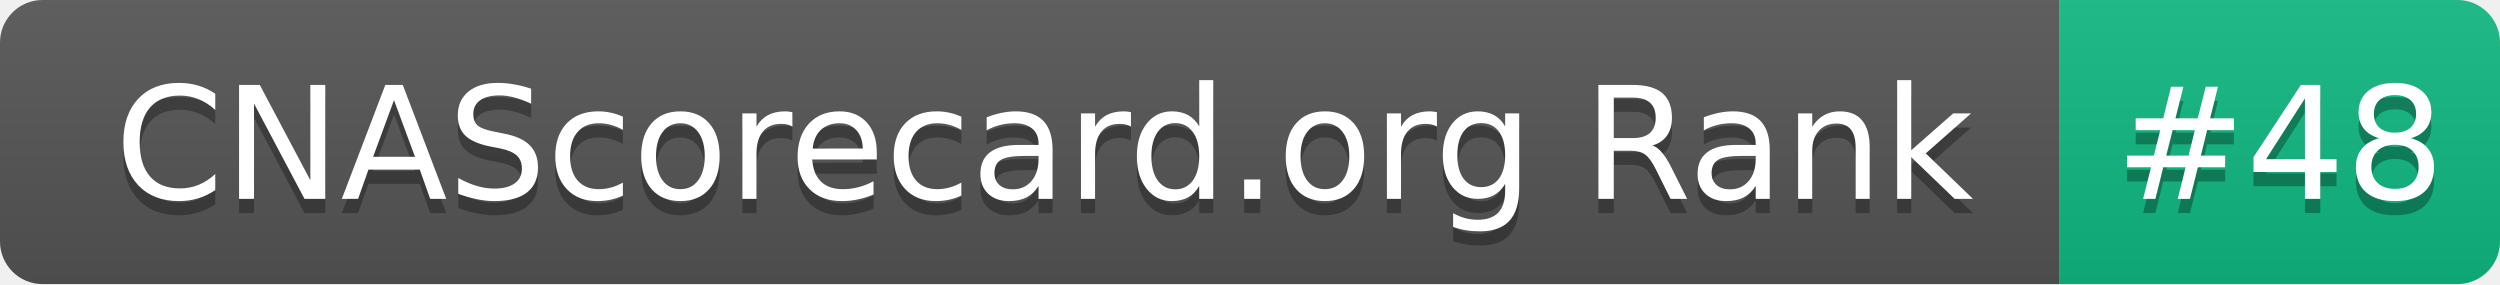
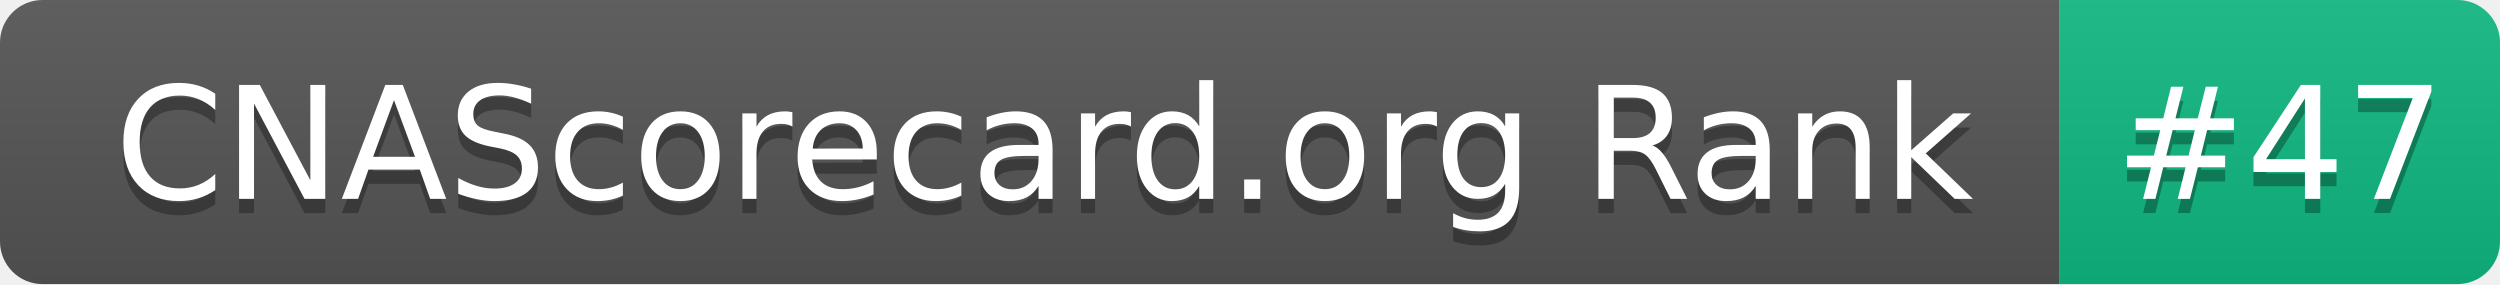
- <svg xmlns="http://www.w3.org/2000/svg" width="176" height="20" role="img" aria-label="CNAScorecard.org Rank: #48">
+ <svg xmlns="http://www.w3.org/2000/svg" width="176" height="20" role="img" aria-label="CNAScorecard.org Rank: #47">
  <linearGradient id="s" x2="0" y2="100%">
    <stop offset="0" stop-color="#bbb" stop-opacity=".1" />
    <stop offset="1" stop-opacity=".1" />
  </linearGradient>
  <clipPath id="r">
    <rect width="176" height="20" rx="3" fill="#fff" />
  </clipPath>
  <g clip-path="url(#r)">
    <rect width="145" height="20" fill="#555" />
    <rect x="145" width="31" height="20" fill="#10B981" />
    <rect width="176" height="20" fill="url(#s)" />
  </g>
  <g fill="#fff" text-anchor="middle" font-family="Verdana,Geneva,DejaVu Sans,sans-serif" text-rendering="geometricPrecision" font-size="110">
    <text aria-hidden="true" x="735" y="150" fill="#010101" fill-opacity=".3" transform="scale(.1)" textLength="1350">CNAScorecard.org Rank</text>
    <text x="735" y="140" transform="scale(.1)" fill="#fff" textLength="1350">CNAScorecard.org Rank</text>
-     <text aria-hidden="true" x="1605" y="150" fill="#010101" fill-opacity=".3" transform="scale(.1)" textLength="210">#48</text>
-     <text x="1605" y="140" transform="scale(.1)" fill="#fff" textLength="210">#48</text>
+     <text aria-hidden="true" x="1605" y="150" fill="#010101" fill-opacity=".3" transform="scale(.1)" textLength="210">#47</text>
+     <text x="1605" y="140" transform="scale(.1)" fill="#fff" textLength="210">#47</text>
  </g>
</svg>
